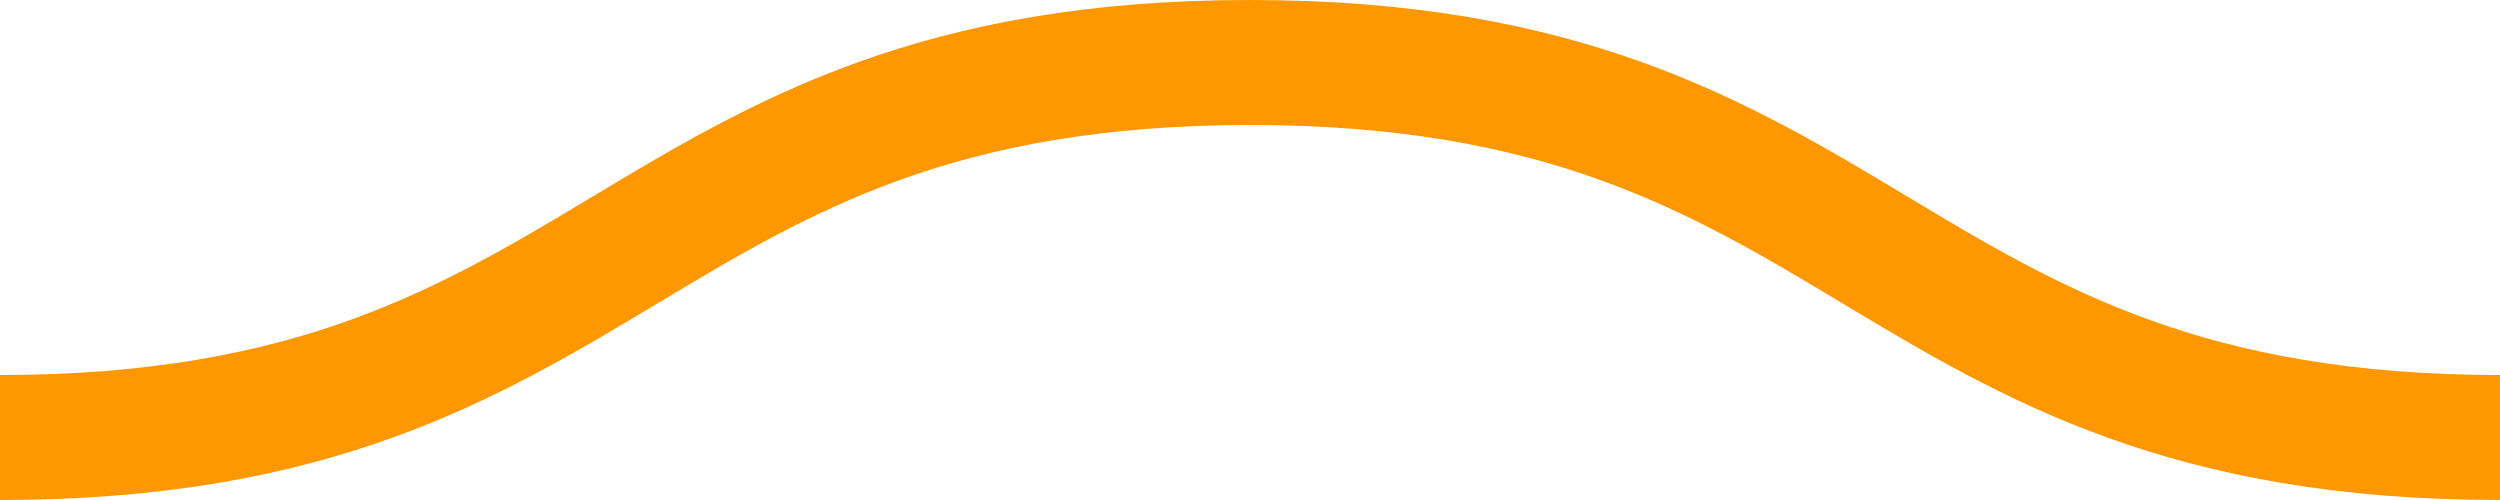
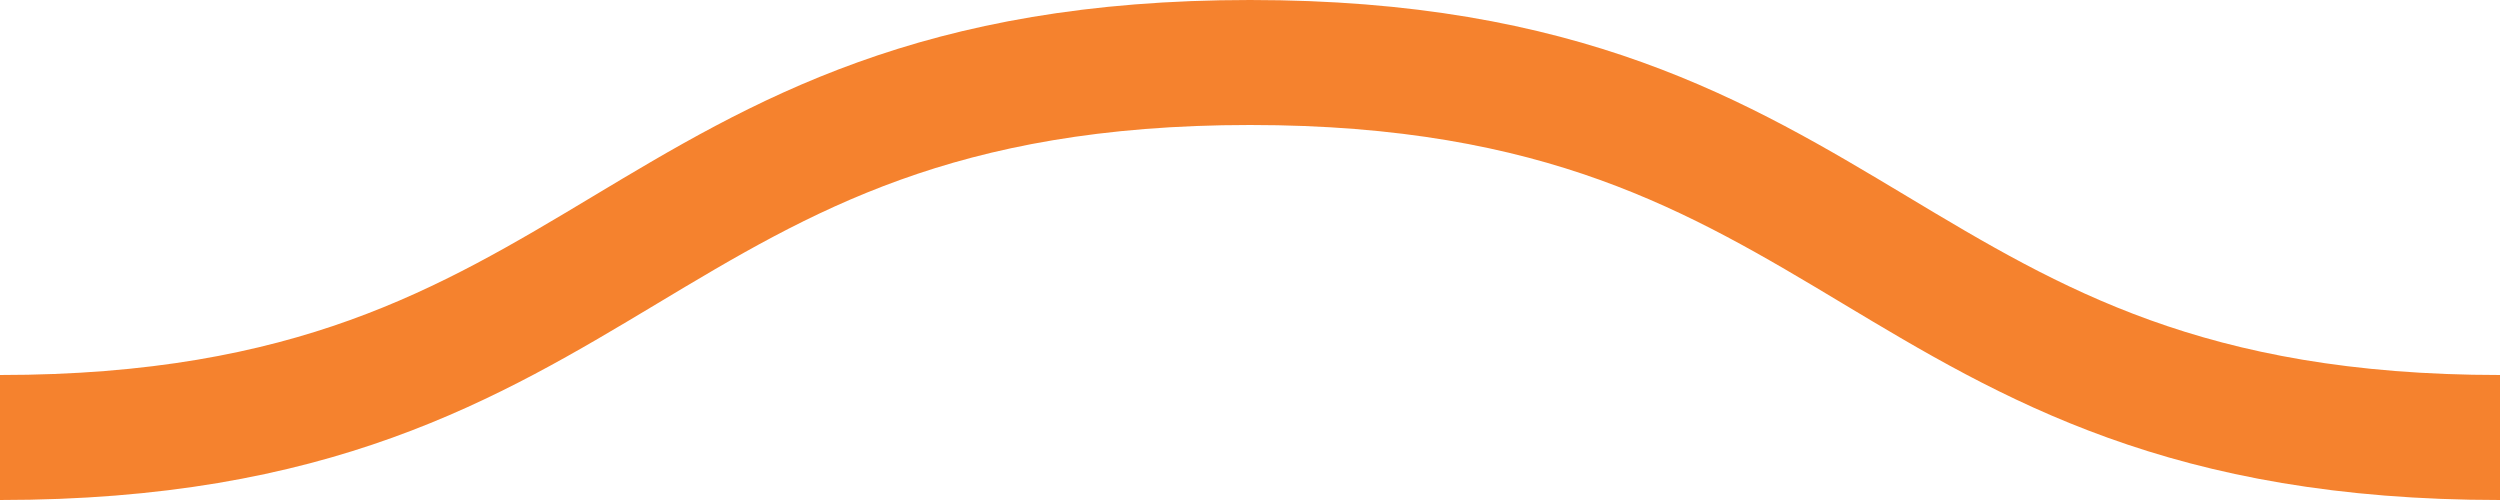
<svg xmlns="http://www.w3.org/2000/svg" viewBox="0 0 20 4">
-   <path fill="none" stroke="#ff9800" d="M0 3.5c5 0 5-3 10-3s5 3 10 3 5-3 10-3 5 3 10 3" />
+   <path fill="none" stroke="#f5822e" d="M0 3.5c5 0 5-3 10-3s5 3 10 3 5-3 10-3 5 3 10 3" />
</svg>
